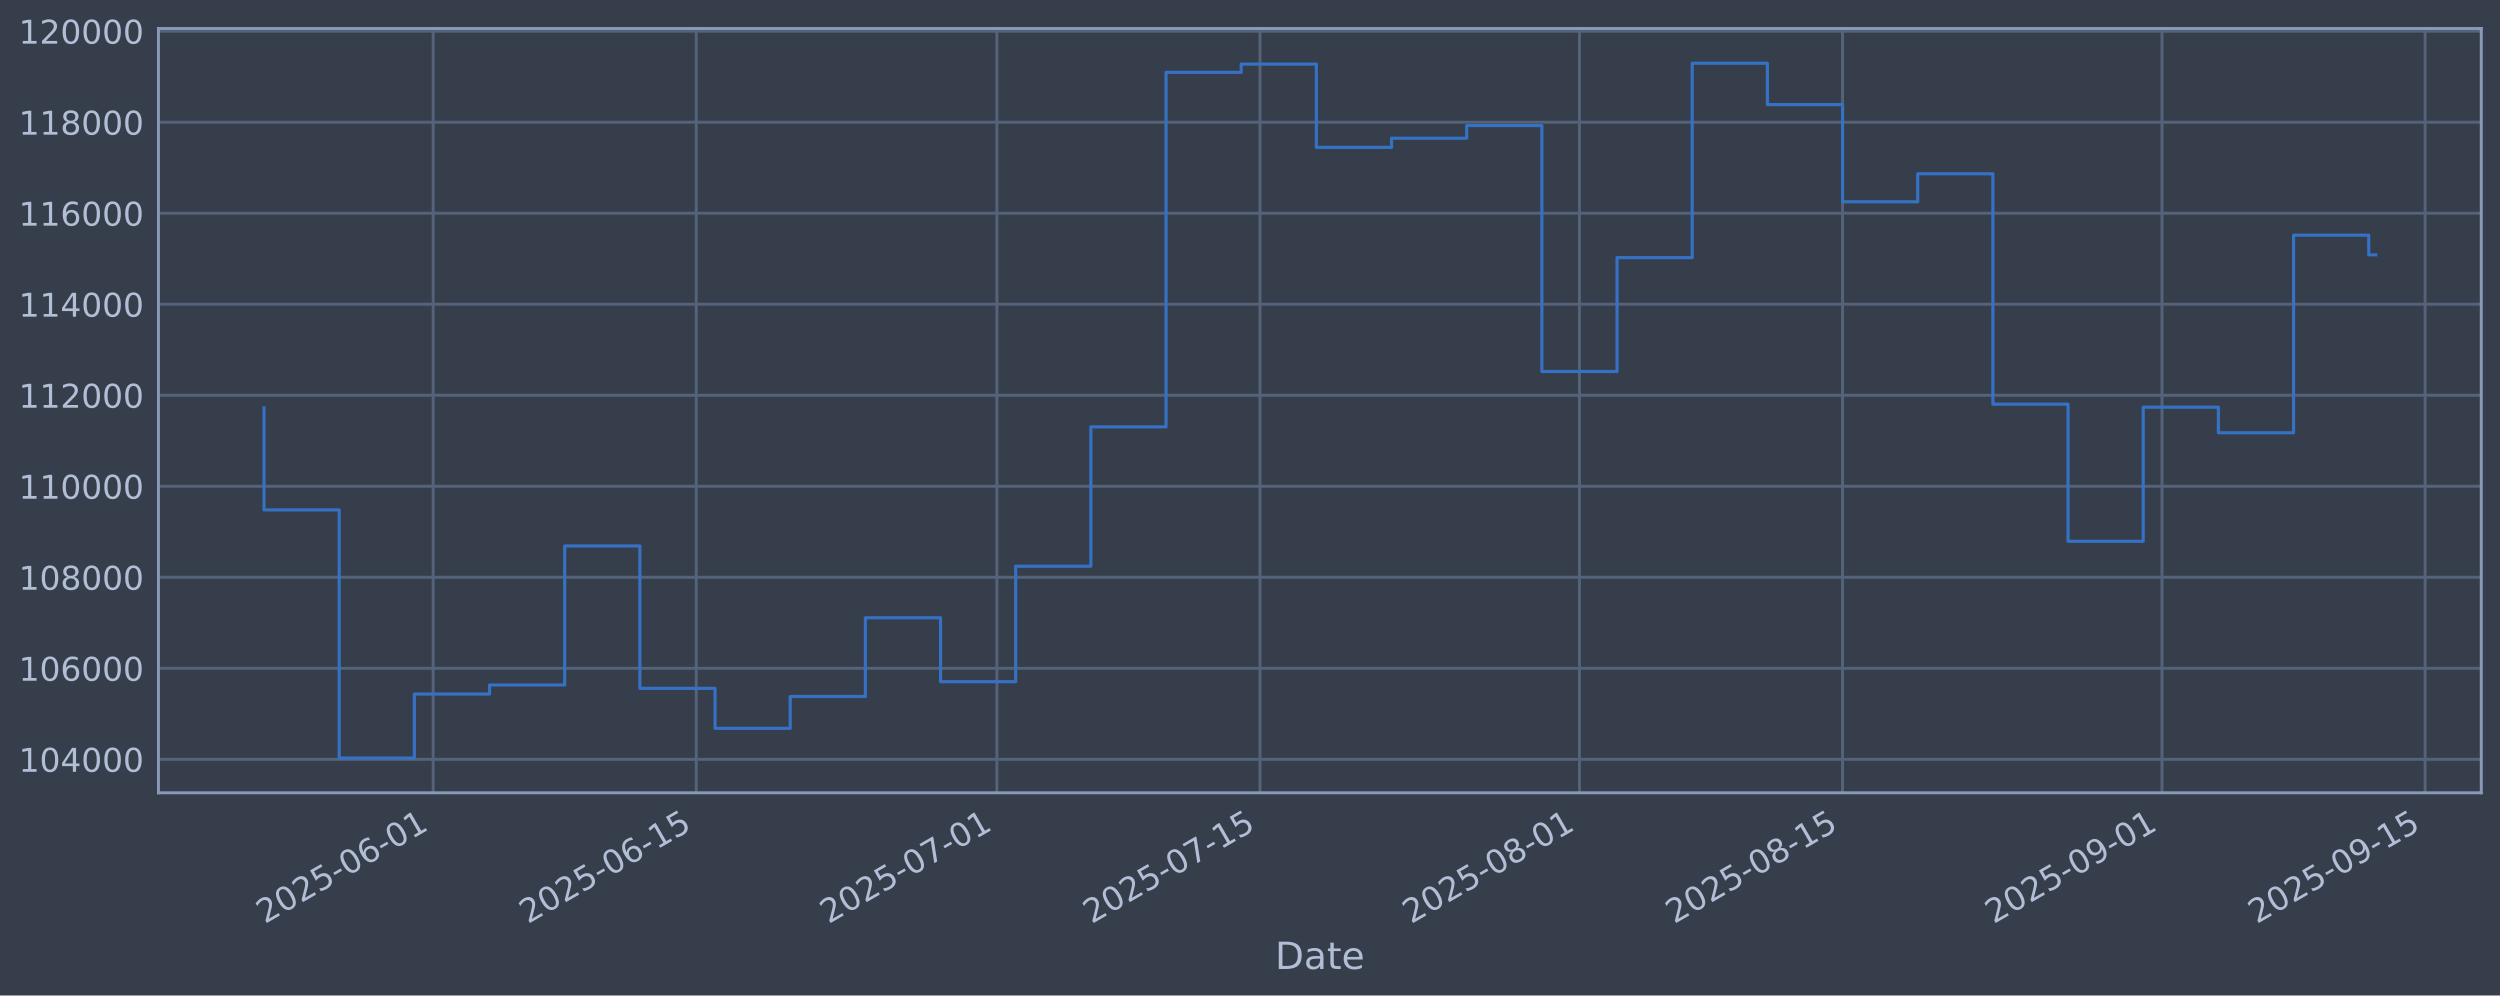
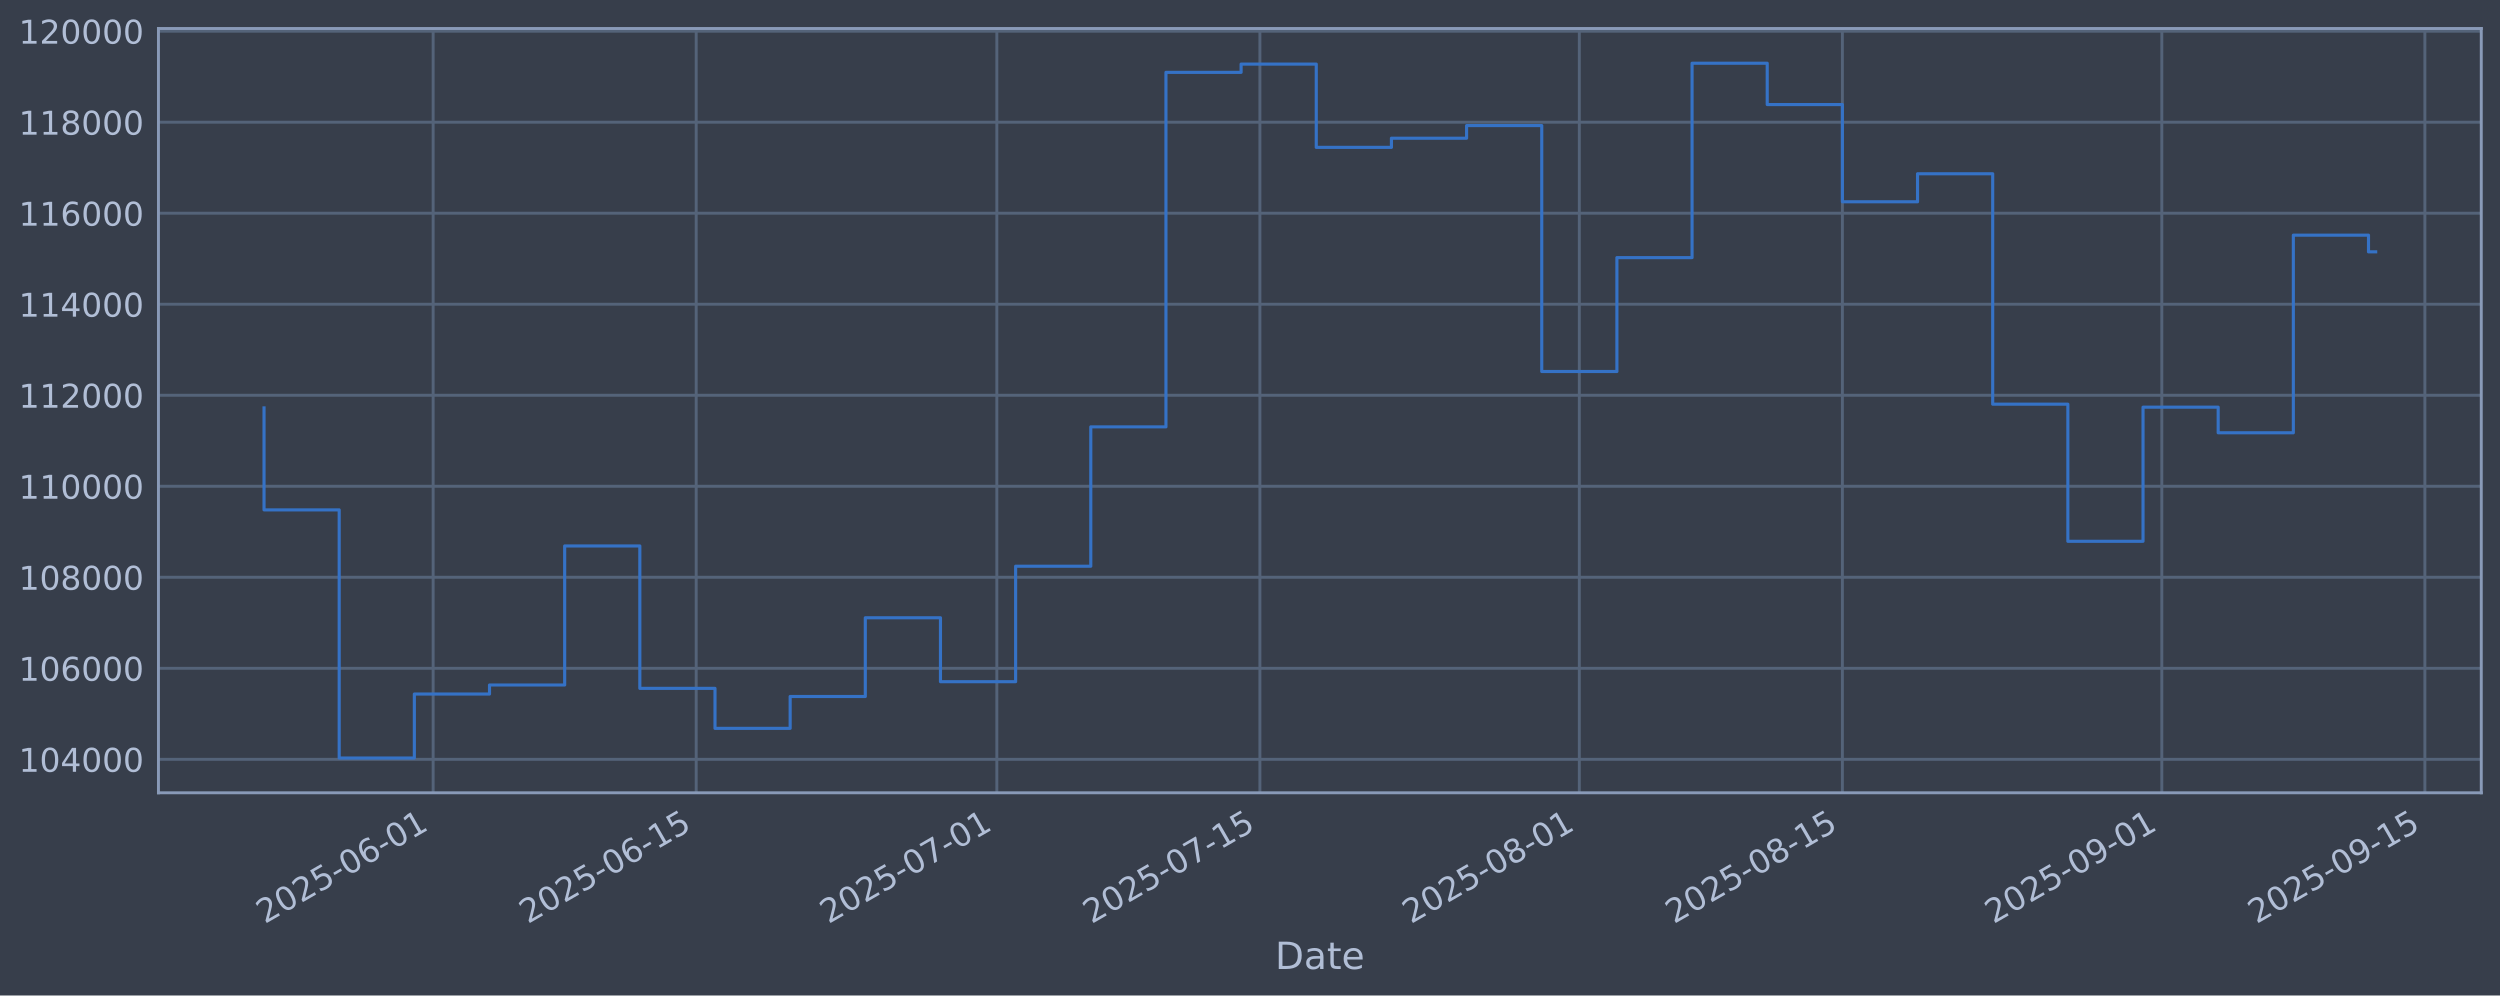
<svg xmlns="http://www.w3.org/2000/svg" xmlns:xlink="http://www.w3.org/1999/xlink" width="960.9pt" height="382.628pt" viewBox="0 0 960.9 382.628" version="1.1">
  <defs>
    <style type="text/css">*{stroke-linejoin: round; stroke-linecap: butt}</style>
  </defs>
  <g id="figure_1">
    <g id="patch_1">
      <path d="M 0 382.628  L 960.9 382.628  L 960.9 0  L 0 0  z " style="fill: #373e4b" />
    </g>
    <g id="axes_1">
      <g id="patch_2">
        <path d="M 60.901 304.718  L 953.701 304.718  L 953.701 10.958  L 60.901 10.958  z " style="fill: #373e4b" />
      </g>
      <g id="matplotlib.axis_1">
        <g id="xtick_1">
          <g id="line2d_1">
-             <path d="M 166.488 304.718  L 166.488 10.958  " clip-path="url(#pd943586f47)" style="fill: none; stroke: #546379; stroke-width: 1.12; stroke-linecap: square" />
+             <path d="M 166.481 304.718  L 166.481 10.958  " clip-path="url(#p10b39fe771)" style="fill: none; stroke: #546379; stroke-width: 1.12; stroke-linecap: square" />
          </g>
          <g id="line2d_2" />
          <g id="text_1">
-             <g style="fill: #b1bed6" transform="translate(101.7623 355.2226) rotate(-30) scale(0.126 -0.126)">
+             <g style="fill: #b1bed6" transform="translate(101.7557 355.2226) rotate(-30) scale(0.126 -0.126)">
              <defs>
                <path id="DejaVuSans-32" d="M 1228 531  L 3431 531  L 3431 0  L 469 0  L 469 531  Q 828 903 1448 1529  Q 2069 2156 2228 2338  Q 2531 2678 2651 2914  Q 2772 3150 2772 3378  Q 2772 3750 2511 3984  Q 2250 4219 1831 4219  Q 1534 4219 1204 4116  Q 875 4013 500 3803  L 500 4441  Q 881 4594 1212 4672  Q 1544 4750 1819 4750  Q 2544 4750 2975 4387  Q 3406 4025 3406 3419  Q 3406 3131 3298 2873  Q 3191 2616 2906 2266  Q 2828 2175 2409 1742  Q 1991 1309 1228 531  z " transform="scale(0.015625)" />
                <path id="DejaVuSans-30" d="M 2034 4250  Q 1547 4250 1301 3770  Q 1056 3291 1056 2328  Q 1056 1369 1301 889  Q 1547 409 2034 409  Q 2525 409 2770 889  Q 3016 1369 3016 2328  Q 3016 3291 2770 3770  Q 2525 4250 2034 4250  z M 2034 4750  Q 2819 4750 3233 4129  Q 3647 3509 3647 2328  Q 3647 1150 3233 529  Q 2819 -91 2034 -91  Q 1250 -91 836 529  Q 422 1150 422 2328  Q 422 3509 836 4129  Q 1250 4750 2034 4750  z " transform="scale(0.015625)" />
                <path id="DejaVuSans-35" d="M 691 4666  L 3169 4666  L 3169 4134  L 1269 4134  L 1269 2991  Q 1406 3038 1543 3061  Q 1681 3084 1819 3084  Q 2600 3084 3056 2656  Q 3513 2228 3513 1497  Q 3513 744 3044 326  Q 2575 -91 1722 -91  Q 1428 -91 1123 -41  Q 819 9 494 109  L 494 744  Q 775 591 1075 516  Q 1375 441 1709 441  Q 2250 441 2565 725  Q 2881 1009 2881 1497  Q 2881 1984 2565 2268  Q 2250 2553 1709 2553  Q 1456 2553 1204 2497  Q 953 2441 691 2322  L 691 4666  z " transform="scale(0.015625)" />
                <path id="DejaVuSans-2d" d="M 313 2009  L 1997 2009  L 1997 1497  L 313 1497  L 313 2009  z " transform="scale(0.015625)" />
                <path id="DejaVuSans-36" d="M 2113 2584  Q 1688 2584 1439 2293  Q 1191 2003 1191 1497  Q 1191 994 1439 701  Q 1688 409 2113 409  Q 2538 409 2786 701  Q 3034 994 3034 1497  Q 3034 2003 2786 2293  Q 2538 2584 2113 2584  z M 3366 4563  L 3366 3988  Q 3128 4100 2886 4159  Q 2644 4219 2406 4219  Q 1781 4219 1451 3797  Q 1122 3375 1075 2522  Q 1259 2794 1537 2939  Q 1816 3084 2150 3084  Q 2853 3084 3261 2657  Q 3669 2231 3669 1497  Q 3669 778 3244 343  Q 2819 -91 2113 -91  Q 1303 -91 875 529  Q 447 1150 447 2328  Q 447 3434 972 4092  Q 1497 4750 2381 4750  Q 2619 4750 2861 4703  Q 3103 4656 3366 4563  z " transform="scale(0.015625)" />
                <path id="DejaVuSans-31" d="M 794 531  L 1825 531  L 1825 4091  L 703 3866  L 703 4441  L 1819 4666  L 2450 4666  L 2450 531  L 3481 531  L 3481 0  L 794 0  L 794 531  z " transform="scale(0.015625)" />
              </defs>
              <use xlink:href="#DejaVuSans-32" />
              <use xlink:href="#DejaVuSans-30" transform="translate(63.62305 0)" />
              <use xlink:href="#DejaVuSans-32" transform="translate(127.2461 0)" />
              <use xlink:href="#DejaVuSans-35" transform="translate(190.8691 0)" />
              <use xlink:href="#DejaVuSans-2d" transform="translate(254.4922 0)" />
              <use xlink:href="#DejaVuSans-30" transform="translate(290.5762 0)" />
              <use xlink:href="#DejaVuSans-36" transform="translate(354.1992 0)" />
              <use xlink:href="#DejaVuSans-2d" transform="translate(417.8223 0)" />
              <use xlink:href="#DejaVuSans-30" transform="translate(453.9062 0)" />
              <use xlink:href="#DejaVuSans-31" transform="translate(517.5293 0)" />
            </g>
          </g>
        </g>
        <g id="xtick_2">
          <g id="line2d_3">
-             <path d="M 267.607 304.718  L 267.607 10.958  " clip-path="url(#pd943586f47)" style="fill: none; stroke: #546379; stroke-width: 1.12; stroke-linecap: square" />
+             <path d="M 267.59 304.718  L 267.59 10.958  " clip-path="url(#p10b39fe771)" style="fill: none; stroke: #546379; stroke-width: 1.12; stroke-linecap: square" />
          </g>
          <g id="line2d_4" />
          <g id="text_2">
-             <g style="fill: #b1bed6" transform="translate(202.882 355.2226) rotate(-30) scale(0.126 -0.126)">
+             <g style="fill: #b1bed6" transform="translate(202.865 355.2226) rotate(-30) scale(0.126 -0.126)">
              <use xlink:href="#DejaVuSans-32" />
              <use xlink:href="#DejaVuSans-30" transform="translate(63.62305 0)" />
              <use xlink:href="#DejaVuSans-32" transform="translate(127.2461 0)" />
              <use xlink:href="#DejaVuSans-35" transform="translate(190.8691 0)" />
              <use xlink:href="#DejaVuSans-2d" transform="translate(254.4922 0)" />
              <use xlink:href="#DejaVuSans-30" transform="translate(290.5762 0)" />
              <use xlink:href="#DejaVuSans-36" transform="translate(354.1992 0)" />
              <use xlink:href="#DejaVuSans-2d" transform="translate(417.8223 0)" />
              <use xlink:href="#DejaVuSans-31" transform="translate(453.9062 0)" />
              <use xlink:href="#DejaVuSans-35" transform="translate(517.5293 0)" />
            </g>
          </g>
        </g>
        <g id="xtick_3">
          <g id="line2d_5">
-             <path d="M 383.173 304.718  L 383.173 10.958  " clip-path="url(#pd943586f47)" style="fill: none; stroke: #546379; stroke-width: 1.12; stroke-linecap: square" />
+             <path d="M 383.144 304.718  L 383.144 10.958  " clip-path="url(#p10b39fe771)" style="fill: none; stroke: #546379; stroke-width: 1.12; stroke-linecap: square" />
          </g>
          <g id="line2d_6" />
          <g id="text_3">
-             <g style="fill: #b1bed6" transform="translate(318.4473 355.2226) rotate(-30) scale(0.126 -0.126)">
+             <g style="fill: #b1bed6" transform="translate(318.4185 355.2226) rotate(-30) scale(0.126 -0.126)">
              <defs>
                <path id="DejaVuSans-37" d="M 525 4666  L 3525 4666  L 3525 4397  L 1831 0  L 1172 0  L 2766 4134  L 525 4134  L 525 4666  z " transform="scale(0.015625)" />
              </defs>
              <use xlink:href="#DejaVuSans-32" />
              <use xlink:href="#DejaVuSans-30" transform="translate(63.62305 0)" />
              <use xlink:href="#DejaVuSans-32" transform="translate(127.2461 0)" />
              <use xlink:href="#DejaVuSans-35" transform="translate(190.8691 0)" />
              <use xlink:href="#DejaVuSans-2d" transform="translate(254.4922 0)" />
              <use xlink:href="#DejaVuSans-30" transform="translate(290.5762 0)" />
              <use xlink:href="#DejaVuSans-37" transform="translate(354.1992 0)" />
              <use xlink:href="#DejaVuSans-2d" transform="translate(417.8223 0)" />
              <use xlink:href="#DejaVuSans-30" transform="translate(453.9062 0)" />
              <use xlink:href="#DejaVuSans-31" transform="translate(517.5293 0)" />
            </g>
          </g>
        </g>
        <g id="xtick_4">
          <g id="line2d_7">
-             <path d="M 484.292 304.718  L 484.292 10.958  " clip-path="url(#pd943586f47)" style="fill: none; stroke: #546379; stroke-width: 1.12; stroke-linecap: square" />
+             <path d="M 484.253 304.718  L 484.253 10.958  " clip-path="url(#p10b39fe771)" style="fill: none; stroke: #546379; stroke-width: 1.12; stroke-linecap: square" />
          </g>
          <g id="line2d_8" />
          <g id="text_4">
-             <g style="fill: #b1bed6" transform="translate(419.5669 355.2226) rotate(-30) scale(0.126 -0.126)">
+             <g style="fill: #b1bed6" transform="translate(419.5278 355.2226) rotate(-30) scale(0.126 -0.126)">
              <use xlink:href="#DejaVuSans-32" />
              <use xlink:href="#DejaVuSans-30" transform="translate(63.62305 0)" />
              <use xlink:href="#DejaVuSans-32" transform="translate(127.2461 0)" />
              <use xlink:href="#DejaVuSans-35" transform="translate(190.8691 0)" />
              <use xlink:href="#DejaVuSans-2d" transform="translate(254.4922 0)" />
              <use xlink:href="#DejaVuSans-30" transform="translate(290.5762 0)" />
              <use xlink:href="#DejaVuSans-37" transform="translate(354.1992 0)" />
              <use xlink:href="#DejaVuSans-2d" transform="translate(417.8223 0)" />
              <use xlink:href="#DejaVuSans-31" transform="translate(453.9062 0)" />
              <use xlink:href="#DejaVuSans-35" transform="translate(517.5293 0)" />
            </g>
          </g>
        </g>
        <g id="xtick_5">
          <g id="line2d_9">
-             <path d="M 607.081 304.718  L 607.081 10.958  " clip-path="url(#pd943586f47)" style="fill: none; stroke: #546379; stroke-width: 1.12; stroke-linecap: square" />
+             <path d="M 607.029 304.718  L 607.029 10.958  " clip-path="url(#p10b39fe771)" style="fill: none; stroke: #546379; stroke-width: 1.12; stroke-linecap: square" />
          </g>
          <g id="line2d_10" />
          <g id="text_5">
-             <g style="fill: #b1bed6" transform="translate(542.3551 355.2226) rotate(-30) scale(0.126 -0.126)">
+             <g style="fill: #b1bed6" transform="translate(542.3034 355.2226) rotate(-30) scale(0.126 -0.126)">
              <defs>
                <path id="DejaVuSans-38" d="M 2034 2216  Q 1584 2216 1326 1975  Q 1069 1734 1069 1313  Q 1069 891 1326 650  Q 1584 409 2034 409  Q 2484 409 2743 651  Q 3003 894 3003 1313  Q 3003 1734 2745 1975  Q 2488 2216 2034 2216  z M 1403 2484  Q 997 2584 770 2862  Q 544 3141 544 3541  Q 544 4100 942 4425  Q 1341 4750 2034 4750  Q 2731 4750 3128 4425  Q 3525 4100 3525 3541  Q 3525 3141 3298 2862  Q 3072 2584 2669 2484  Q 3125 2378 3379 2068  Q 3634 1759 3634 1313  Q 3634 634 3220 271  Q 2806 -91 2034 -91  Q 1263 -91 848 271  Q 434 634 434 1313  Q 434 1759 690 2068  Q 947 2378 1403 2484  z M 1172 3481  Q 1172 3119 1398 2916  Q 1625 2713 2034 2713  Q 2441 2713 2670 2916  Q 2900 3119 2900 3481  Q 2900 3844 2670 4047  Q 2441 4250 2034 4250  Q 1625 4250 1398 4047  Q 1172 3844 1172 3481  z " transform="scale(0.015625)" />
              </defs>
              <use xlink:href="#DejaVuSans-32" />
              <use xlink:href="#DejaVuSans-30" transform="translate(63.62305 0)" />
              <use xlink:href="#DejaVuSans-32" transform="translate(127.2461 0)" />
              <use xlink:href="#DejaVuSans-35" transform="translate(190.8691 0)" />
              <use xlink:href="#DejaVuSans-2d" transform="translate(254.4922 0)" />
              <use xlink:href="#DejaVuSans-30" transform="translate(290.5762 0)" />
              <use xlink:href="#DejaVuSans-38" transform="translate(354.1992 0)" />
              <use xlink:href="#DejaVuSans-2d" transform="translate(417.8223 0)" />
              <use xlink:href="#DejaVuSans-30" transform="translate(453.9062 0)" />
              <use xlink:href="#DejaVuSans-31" transform="translate(517.5293 0)" />
            </g>
          </g>
        </g>
        <g id="xtick_6">
          <g id="line2d_11">
-             <path d="M 708.2 304.718  L 708.2 10.958  " clip-path="url(#pd943586f47)" style="fill: none; stroke: #546379; stroke-width: 1.12; stroke-linecap: square" />
+             <path d="M 708.138 304.718  L 708.138 10.958  " clip-path="url(#p10b39fe771)" style="fill: none; stroke: #546379; stroke-width: 1.12; stroke-linecap: square" />
          </g>
          <g id="line2d_12" />
          <g id="text_6">
-             <g style="fill: #b1bed6" transform="translate(643.4747 355.2226) rotate(-30) scale(0.126 -0.126)">
+             <g style="fill: #b1bed6" transform="translate(643.4127 355.2226) rotate(-30) scale(0.126 -0.126)">
              <use xlink:href="#DejaVuSans-32" />
              <use xlink:href="#DejaVuSans-30" transform="translate(63.62305 0)" />
              <use xlink:href="#DejaVuSans-32" transform="translate(127.2461 0)" />
              <use xlink:href="#DejaVuSans-35" transform="translate(190.8691 0)" />
              <use xlink:href="#DejaVuSans-2d" transform="translate(254.4922 0)" />
              <use xlink:href="#DejaVuSans-30" transform="translate(290.5762 0)" />
              <use xlink:href="#DejaVuSans-38" transform="translate(354.1992 0)" />
              <use xlink:href="#DejaVuSans-2d" transform="translate(417.8223 0)" />
              <use xlink:href="#DejaVuSans-31" transform="translate(453.9062 0)" />
              <use xlink:href="#DejaVuSans-35" transform="translate(517.5293 0)" />
            </g>
          </g>
        </g>
        <g id="xtick_7">
          <g id="line2d_13">
-             <path d="M 830.988 304.718  L 830.988 10.958  " clip-path="url(#pd943586f47)" style="fill: none; stroke: #546379; stroke-width: 1.12; stroke-linecap: square" />
+             <path d="M 830.914 304.718  L 830.914 10.958  " clip-path="url(#p10b39fe771)" style="fill: none; stroke: #546379; stroke-width: 1.12; stroke-linecap: square" />
          </g>
          <g id="line2d_14" />
          <g id="text_7">
-             <g style="fill: #b1bed6" transform="translate(766.2629 355.2226) rotate(-30) scale(0.126 -0.126)">
+             <g style="fill: #b1bed6" transform="translate(766.1883 355.2226) rotate(-30) scale(0.126 -0.126)">
              <defs>
                <path id="DejaVuSans-39" d="M 703 97  L 703 672  Q 941 559 1184 500  Q 1428 441 1663 441  Q 2288 441 2617 861  Q 2947 1281 2994 2138  Q 2813 1869 2534 1725  Q 2256 1581 1919 1581  Q 1219 1581 811 2004  Q 403 2428 403 3163  Q 403 3881 828 4315  Q 1253 4750 1959 4750  Q 2769 4750 3195 4129  Q 3622 3509 3622 2328  Q 3622 1225 3098 567  Q 2575 -91 1691 -91  Q 1453 -91 1209 -44  Q 966 3 703 97  z M 1959 2075  Q 2384 2075 2632 2365  Q 2881 2656 2881 3163  Q 2881 3666 2632 3958  Q 2384 4250 1959 4250  Q 1534 4250 1286 3958  Q 1038 3666 1038 3163  Q 1038 2656 1286 2365  Q 1534 2075 1959 2075  z " transform="scale(0.015625)" />
              </defs>
              <use xlink:href="#DejaVuSans-32" />
              <use xlink:href="#DejaVuSans-30" transform="translate(63.62305 0)" />
              <use xlink:href="#DejaVuSans-32" transform="translate(127.2461 0)" />
              <use xlink:href="#DejaVuSans-35" transform="translate(190.8691 0)" />
              <use xlink:href="#DejaVuSans-2d" transform="translate(254.4922 0)" />
              <use xlink:href="#DejaVuSans-30" transform="translate(290.5762 0)" />
              <use xlink:href="#DejaVuSans-39" transform="translate(354.1992 0)" />
              <use xlink:href="#DejaVuSans-2d" transform="translate(417.8223 0)" />
              <use xlink:href="#DejaVuSans-30" transform="translate(453.9062 0)" />
              <use xlink:href="#DejaVuSans-31" transform="translate(517.5293 0)" />
            </g>
          </g>
        </g>
        <g id="xtick_8">
          <g id="line2d_15">
-             <path d="M 932.108 304.718  L 932.108 10.958  " clip-path="url(#pd943586f47)" style="fill: none; stroke: #546379; stroke-width: 1.12; stroke-linecap: square" />
+             <path d="M 932.023 304.718  L 932.023 10.958  " clip-path="url(#p10b39fe771)" style="fill: none; stroke: #546379; stroke-width: 1.12; stroke-linecap: square" />
          </g>
          <g id="line2d_16" />
          <g id="text_8">
-             <g style="fill: #b1bed6" transform="translate(867.3825 355.2226) rotate(-30) scale(0.126 -0.126)">
+             <g style="fill: #b1bed6" transform="translate(867.2976 355.2226) rotate(-30) scale(0.126 -0.126)">
              <use xlink:href="#DejaVuSans-32" />
              <use xlink:href="#DejaVuSans-30" transform="translate(63.62305 0)" />
              <use xlink:href="#DejaVuSans-32" transform="translate(127.2461 0)" />
              <use xlink:href="#DejaVuSans-35" transform="translate(190.8691 0)" />
              <use xlink:href="#DejaVuSans-2d" transform="translate(254.4922 0)" />
              <use xlink:href="#DejaVuSans-30" transform="translate(290.5762 0)" />
              <use xlink:href="#DejaVuSans-39" transform="translate(354.1992 0)" />
              <use xlink:href="#DejaVuSans-2d" transform="translate(417.8223 0)" />
              <use xlink:href="#DejaVuSans-31" transform="translate(453.9062 0)" />
              <use xlink:href="#DejaVuSans-35" transform="translate(517.5293 0)" />
            </g>
          </g>
        </g>
        <g id="text_9">
          <g style="fill: #b1bed6" transform="translate(490.0914 372.4337) scale(0.144 -0.144)">
            <defs>
              <path id="DejaVuSans-44" d="M 1259 4147  L 1259 519  L 2022 519  Q 2988 519 3436 956  Q 3884 1394 3884 2338  Q 3884 3275 3436 3711  Q 2988 4147 2022 4147  L 1259 4147  z M 628 4666  L 1925 4666  Q 3281 4666 3915 4102  Q 4550 3538 4550 2338  Q 4550 1131 3912 565  Q 3275 0 1925 0  L 628 0  L 628 4666  z " transform="scale(0.015625)" />
              <path id="DejaVuSans-61" d="M 2194 1759  Q 1497 1759 1228 1600  Q 959 1441 959 1056  Q 959 750 1161 570  Q 1363 391 1709 391  Q 2188 391 2477 730  Q 2766 1069 2766 1631  L 2766 1759  L 2194 1759  z M 3341 1997  L 3341 0  L 2766 0  L 2766 531  Q 2569 213 2275 61  Q 1981 -91 1556 -91  Q 1019 -91 701 211  Q 384 513 384 1019  Q 384 1609 779 1909  Q 1175 2209 1959 2209  L 2766 2209  L 2766 2266  Q 2766 2663 2505 2880  Q 2244 3097 1772 3097  Q 1472 3097 1187 3025  Q 903 2953 641 2809  L 641 3341  Q 956 3463 1253 3523  Q 1550 3584 1831 3584  Q 2591 3584 2966 3190  Q 3341 2797 3341 1997  z " transform="scale(0.015625)" />
              <path id="DejaVuSans-74" d="M 1172 4494  L 1172 3500  L 2356 3500  L 2356 3053  L 1172 3053  L 1172 1153  Q 1172 725 1289 603  Q 1406 481 1766 481  L 2356 481  L 2356 0  L 1766 0  Q 1100 0 847 248  Q 594 497 594 1153  L 594 3053  L 172 3053  L 172 3500  L 594 3500  L 594 4494  L 1172 4494  z " transform="scale(0.015625)" />
              <path id="DejaVuSans-65" d="M 3597 1894  L 3597 1613  L 953 1613  Q 991 1019 1311 708  Q 1631 397 2203 397  Q 2534 397 2845 478  Q 3156 559 3463 722  L 3463 178  Q 3153 47 2828 -22  Q 2503 -91 2169 -91  Q 1331 -91 842 396  Q 353 884 353 1716  Q 353 2575 817 3079  Q 1281 3584 2069 3584  Q 2775 3584 3186 3129  Q 3597 2675 3597 1894  z M 3022 2063  Q 3016 2534 2758 2815  Q 2500 3097 2075 3097  Q 1594 3097 1305 2825  Q 1016 2553 972 2059  L 3022 2063  z " transform="scale(0.015625)" />
            </defs>
            <use xlink:href="#DejaVuSans-44" />
            <use xlink:href="#DejaVuSans-61" transform="translate(77.00195 0)" />
            <use xlink:href="#DejaVuSans-74" transform="translate(138.2812 0)" />
            <use xlink:href="#DejaVuSans-65" transform="translate(177.4902 0)" />
          </g>
        </g>
      </g>
      <g id="matplotlib.axis_2">
        <g id="ytick_1">
          <g id="line2d_17">
-             <path d="M 60.901 291.85  L 953.701 291.85  " clip-path="url(#pd943586f47)" style="fill: none; stroke: #546379; stroke-width: 1.12; stroke-linecap: square" />
+             <path d="M 60.901 291.85  L 953.701 291.85  " clip-path="url(#p10b39fe771)" style="fill: none; stroke: #546379; stroke-width: 1.12; stroke-linecap: square" />
          </g>
          <g id="line2d_18" />
          <g id="text_10">
            <g style="fill: #b1bed6" transform="translate(7.2 296.6367) scale(0.126 -0.126)">
              <defs>
                <path id="DejaVuSans-34" d="M 2419 4116  L 825 1625  L 2419 1625  L 2419 4116  z M 2253 4666  L 3047 4666  L 3047 1625  L 3713 1625  L 3713 1100  L 3047 1100  L 3047 0  L 2419 0  L 2419 1100  L 313 1100  L 313 1709  L 2253 4666  z " transform="scale(0.015625)" />
              </defs>
              <use xlink:href="#DejaVuSans-31" />
              <use xlink:href="#DejaVuSans-30" transform="translate(63.62305 0)" />
              <use xlink:href="#DejaVuSans-34" transform="translate(127.2461 0)" />
              <use xlink:href="#DejaVuSans-30" transform="translate(190.8691 0)" />
              <use xlink:href="#DejaVuSans-30" transform="translate(254.4922 0)" />
              <use xlink:href="#DejaVuSans-30" transform="translate(318.1152 0)" />
            </g>
          </g>
        </g>
        <g id="ytick_2">
          <g id="line2d_19">
-             <path d="M 60.901 256.867  L 953.701 256.867  " clip-path="url(#pd943586f47)" style="fill: none; stroke: #546379; stroke-width: 1.12; stroke-linecap: square" />
+             <path d="M 60.901 256.867  L 953.701 256.867  " clip-path="url(#p10b39fe771)" style="fill: none; stroke: #546379; stroke-width: 1.12; stroke-linecap: square" />
          </g>
          <g id="line2d_20" />
          <g id="text_11">
            <g style="fill: #b1bed6" transform="translate(7.2 261.6538) scale(0.126 -0.126)">
              <use xlink:href="#DejaVuSans-31" />
              <use xlink:href="#DejaVuSans-30" transform="translate(63.62305 0)" />
              <use xlink:href="#DejaVuSans-36" transform="translate(127.2461 0)" />
              <use xlink:href="#DejaVuSans-30" transform="translate(190.8691 0)" />
              <use xlink:href="#DejaVuSans-30" transform="translate(254.4922 0)" />
              <use xlink:href="#DejaVuSans-30" transform="translate(318.1152 0)" />
            </g>
          </g>
        </g>
        <g id="ytick_3">
          <g id="line2d_21">
-             <path d="M 60.901 221.884  L 953.701 221.884  " clip-path="url(#pd943586f47)" style="fill: none; stroke: #546379; stroke-width: 1.12; stroke-linecap: square" />
+             <path d="M 60.901 221.884  L 953.701 221.884  " clip-path="url(#p10b39fe771)" style="fill: none; stroke: #546379; stroke-width: 1.12; stroke-linecap: square" />
          </g>
          <g id="line2d_22" />
          <g id="text_12">
            <g style="fill: #b1bed6" transform="translate(7.2 226.671) scale(0.126 -0.126)">
              <use xlink:href="#DejaVuSans-31" />
              <use xlink:href="#DejaVuSans-30" transform="translate(63.62305 0)" />
              <use xlink:href="#DejaVuSans-38" transform="translate(127.2461 0)" />
              <use xlink:href="#DejaVuSans-30" transform="translate(190.8691 0)" />
              <use xlink:href="#DejaVuSans-30" transform="translate(254.4922 0)" />
              <use xlink:href="#DejaVuSans-30" transform="translate(318.1152 0)" />
            </g>
          </g>
        </g>
        <g id="ytick_4">
          <g id="line2d_23">
-             <path d="M 60.901 186.901  L 953.701 186.901  " clip-path="url(#pd943586f47)" style="fill: none; stroke: #546379; stroke-width: 1.12; stroke-linecap: square" />
+             <path d="M 60.901 186.901  L 953.701 186.901  " clip-path="url(#p10b39fe771)" style="fill: none; stroke: #546379; stroke-width: 1.12; stroke-linecap: square" />
          </g>
          <g id="line2d_24" />
          <g id="text_13">
            <g style="fill: #b1bed6" transform="translate(7.2 191.6882) scale(0.126 -0.126)">
              <use xlink:href="#DejaVuSans-31" />
              <use xlink:href="#DejaVuSans-31" transform="translate(63.62305 0)" />
              <use xlink:href="#DejaVuSans-30" transform="translate(127.2461 0)" />
              <use xlink:href="#DejaVuSans-30" transform="translate(190.8691 0)" />
              <use xlink:href="#DejaVuSans-30" transform="translate(254.4922 0)" />
              <use xlink:href="#DejaVuSans-30" transform="translate(318.1152 0)" />
            </g>
          </g>
        </g>
        <g id="ytick_5">
          <g id="line2d_25">
-             <path d="M 60.901 151.918  L 953.701 151.918  " clip-path="url(#pd943586f47)" style="fill: none; stroke: #546379; stroke-width: 1.12; stroke-linecap: square" />
+             <path d="M 60.901 151.918  L 953.701 151.918  " clip-path="url(#p10b39fe771)" style="fill: none; stroke: #546379; stroke-width: 1.12; stroke-linecap: square" />
          </g>
          <g id="line2d_26" />
          <g id="text_14">
            <g style="fill: #b1bed6" transform="translate(7.2 156.7053) scale(0.126 -0.126)">
              <use xlink:href="#DejaVuSans-31" />
              <use xlink:href="#DejaVuSans-31" transform="translate(63.62305 0)" />
              <use xlink:href="#DejaVuSans-32" transform="translate(127.2461 0)" />
              <use xlink:href="#DejaVuSans-30" transform="translate(190.8691 0)" />
              <use xlink:href="#DejaVuSans-30" transform="translate(254.4922 0)" />
              <use xlink:href="#DejaVuSans-30" transform="translate(318.1152 0)" />
            </g>
          </g>
        </g>
        <g id="ytick_6">
          <g id="line2d_27">
-             <path d="M 60.901 116.936  L 953.701 116.936  " clip-path="url(#pd943586f47)" style="fill: none; stroke: #546379; stroke-width: 1.12; stroke-linecap: square" />
+             <path d="M 60.901 116.936  L 953.701 116.936  " clip-path="url(#p10b39fe771)" style="fill: none; stroke: #546379; stroke-width: 1.12; stroke-linecap: square" />
          </g>
          <g id="line2d_28" />
          <g id="text_15">
            <g style="fill: #b1bed6" transform="translate(7.2 121.7225) scale(0.126 -0.126)">
              <use xlink:href="#DejaVuSans-31" />
              <use xlink:href="#DejaVuSans-31" transform="translate(63.62305 0)" />
              <use xlink:href="#DejaVuSans-34" transform="translate(127.2461 0)" />
              <use xlink:href="#DejaVuSans-30" transform="translate(190.8691 0)" />
              <use xlink:href="#DejaVuSans-30" transform="translate(254.4922 0)" />
              <use xlink:href="#DejaVuSans-30" transform="translate(318.1152 0)" />
            </g>
          </g>
        </g>
        <g id="ytick_7">
          <g id="line2d_29">
-             <path d="M 60.901 81.953  L 953.701 81.953  " clip-path="url(#pd943586f47)" style="fill: none; stroke: #546379; stroke-width: 1.12; stroke-linecap: square" />
+             <path d="M 60.901 81.953  L 953.701 81.953  " clip-path="url(#p10b39fe771)" style="fill: none; stroke: #546379; stroke-width: 1.12; stroke-linecap: square" />
          </g>
          <g id="line2d_30" />
          <g id="text_16">
            <g style="fill: #b1bed6" transform="translate(7.2 86.73969) scale(0.126 -0.126)">
              <use xlink:href="#DejaVuSans-31" />
              <use xlink:href="#DejaVuSans-31" transform="translate(63.62305 0)" />
              <use xlink:href="#DejaVuSans-36" transform="translate(127.2461 0)" />
              <use xlink:href="#DejaVuSans-30" transform="translate(190.8691 0)" />
              <use xlink:href="#DejaVuSans-30" transform="translate(254.4922 0)" />
              <use xlink:href="#DejaVuSans-30" transform="translate(318.1152 0)" />
            </g>
          </g>
        </g>
        <g id="ytick_8">
          <g id="line2d_31">
-             <path d="M 60.901 46.97  L 953.701 46.97  " clip-path="url(#pd943586f47)" style="fill: none; stroke: #546379; stroke-width: 1.12; stroke-linecap: square" />
+             <path d="M 60.901 46.97  L 953.701 46.97  " clip-path="url(#p10b39fe771)" style="fill: none; stroke: #546379; stroke-width: 1.12; stroke-linecap: square" />
          </g>
          <g id="line2d_32" />
          <g id="text_17">
            <g style="fill: #b1bed6" transform="translate(7.2 51.75686) scale(0.126 -0.126)">
              <use xlink:href="#DejaVuSans-31" />
              <use xlink:href="#DejaVuSans-31" transform="translate(63.62305 0)" />
              <use xlink:href="#DejaVuSans-38" transform="translate(127.2461 0)" />
              <use xlink:href="#DejaVuSans-30" transform="translate(190.8691 0)" />
              <use xlink:href="#DejaVuSans-30" transform="translate(254.4922 0)" />
              <use xlink:href="#DejaVuSans-30" transform="translate(318.1152 0)" />
            </g>
          </g>
        </g>
        <g id="ytick_9">
          <g id="line2d_33">
-             <path d="M 60.901 11.987  L 953.701 11.987  " clip-path="url(#pd943586f47)" style="fill: none; stroke: #546379; stroke-width: 1.12; stroke-linecap: square" />
+             <path d="M 60.901 11.987  L 953.701 11.987  " clip-path="url(#p10b39fe771)" style="fill: none; stroke: #546379; stroke-width: 1.12; stroke-linecap: square" />
          </g>
          <g id="line2d_34" />
          <g id="text_18">
            <g style="fill: #b1bed6" transform="translate(7.2 16.77403) scale(0.126 -0.126)">
              <use xlink:href="#DejaVuSans-31" />
              <use xlink:href="#DejaVuSans-32" transform="translate(63.62305 0)" />
              <use xlink:href="#DejaVuSans-30" transform="translate(127.2461 0)" />
              <use xlink:href="#DejaVuSans-30" transform="translate(190.8691 0)" />
              <use xlink:href="#DejaVuSans-30" transform="translate(254.4922 0)" />
              <use xlink:href="#DejaVuSans-30" transform="translate(318.1152 0)" />
            </g>
          </g>
        </g>
      </g>
      <g id="line2d_35">
-         <path d="M 101.482 156.778  L 101.482 195.974  L 130.374 195.974  L 130.374 291.366  L 159.265 291.366  L 159.265 266.759  L 188.156 266.759  L 188.156 263.286  L 217.048 263.286  L 217.048 209.841  L 245.939 209.841  L 245.939 264.586  L 274.83 264.586  L 274.83 279.95  L 303.722 279.95  L 303.722 267.706  L 332.613 267.706  L 332.613 237.446  L 361.504 237.446  L 361.504 262.012  L 390.396 262.012  L 390.396 217.631  L 419.287 217.631  L 419.287 164.07  L 448.178 164.07  L 448.178 27.81  L 477.07 27.81  L 477.07 24.636  L 505.961 24.636  L 505.961 56.646  L 534.852 56.646  L 534.852 53.121  L 563.744 53.121  L 563.744 48.272  L 592.635 48.272  L 592.635 142.793  L 621.526 142.793  L 621.526 99.016  L 650.418 99.016  L 650.418 24.311  L 679.309 24.311  L 679.309 40.185  L 708.2 40.185  L 708.2 77.56  L 737.092 77.56  L 737.092 66.788  L 765.983 66.788  L 765.983 155.356  L 794.874 155.356  L 794.874 208.052  L 823.766 208.052  L 823.766 156.509  L 852.657 156.509  L 852.657 166.341  L 881.548 166.341  L 881.548 90.389  L 910.44 90.389  L 910.44 97.959  L 913.119 97.959  " clip-path="url(#pd943586f47)" style="fill: none; stroke: #3572c6; stroke-width: 1.2; stroke-linecap: square" />
+         <path d="M 101.482 156.778  L 101.482 195.974  L 130.371 195.974  L 130.371 291.366  L 159.259 291.366  L 159.259 266.759  L 188.147 266.759  L 188.147 263.286  L 217.036 263.286  L 217.036 209.841  L 245.924 209.841  L 245.924 264.586  L 274.813 264.586  L 274.813 279.95  L 303.701 279.95  L 303.701 267.706  L 332.589 267.706  L 332.589 237.446  L 361.478 237.446  L 361.478 262.012  L 390.366 262.012  L 390.366 217.631  L 419.254 217.631  L 419.254 164.07  L 448.143 164.07  L 448.143 27.81  L 477.031 27.81  L 477.031 24.636  L 505.92 24.636  L 505.92 56.646  L 534.808 56.646  L 534.808 53.121  L 563.696 53.121  L 563.696 48.272  L 592.585 48.272  L 592.585 142.793  L 621.473 142.793  L 621.473 99.016  L 650.361 99.016  L 650.361 24.311  L 679.25 24.311  L 679.25 40.185  L 708.138 40.185  L 708.138 77.56  L 737.027 77.56  L 737.027 66.788  L 765.915 66.788  L 765.915 155.356  L 794.803 155.356  L 794.803 208.052  L 823.692 208.052  L 823.692 156.509  L 852.58 156.509  L 852.58 166.341  L 881.468 166.341  L 881.468 90.389  L 910.357 90.389  L 910.357 96.802  L 913.119 96.802  " clip-path="url(#p10b39fe771)" style="fill: none; stroke: #3572c6; stroke-width: 1.2; stroke-linecap: square" />
      </g>
      <g id="patch_3">
        <path d="M 60.901 304.718  L 60.901 10.958  " style="fill: none; stroke: #899ab8; stroke-width: 1.12; stroke-linejoin: miter; stroke-linecap: square" />
      </g>
      <g id="patch_4">
        <path d="M 953.701 304.718  L 953.701 10.958  " style="fill: none; stroke: #899ab8; stroke-width: 1.12; stroke-linejoin: miter; stroke-linecap: square" />
      </g>
      <g id="patch_5">
        <path d="M 60.901 304.718  L 953.701 304.718  " style="fill: none; stroke: #899ab8; stroke-width: 1.12; stroke-linejoin: miter; stroke-linecap: square" />
      </g>
      <g id="patch_6">
        <path d="M 60.901 10.958  L 953.701 10.958  " style="fill: none; stroke: #899ab8; stroke-width: 1.12; stroke-linejoin: miter; stroke-linecap: square" />
      </g>
    </g>
  </g>
  <defs>
-     <clipPath id="pd943586f47">
+     <clipPath id="p10b39fe771">
      <rect x="60.901" y="10.958" width="892.8" height="293.76" />
    </clipPath>
  </defs>
</svg>
